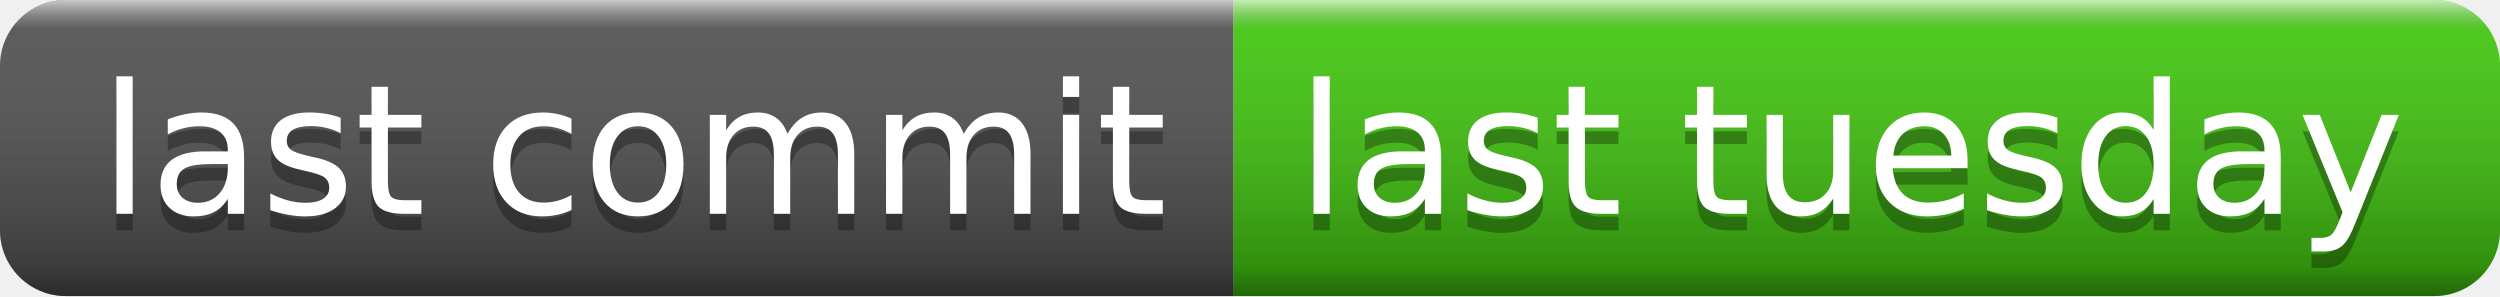
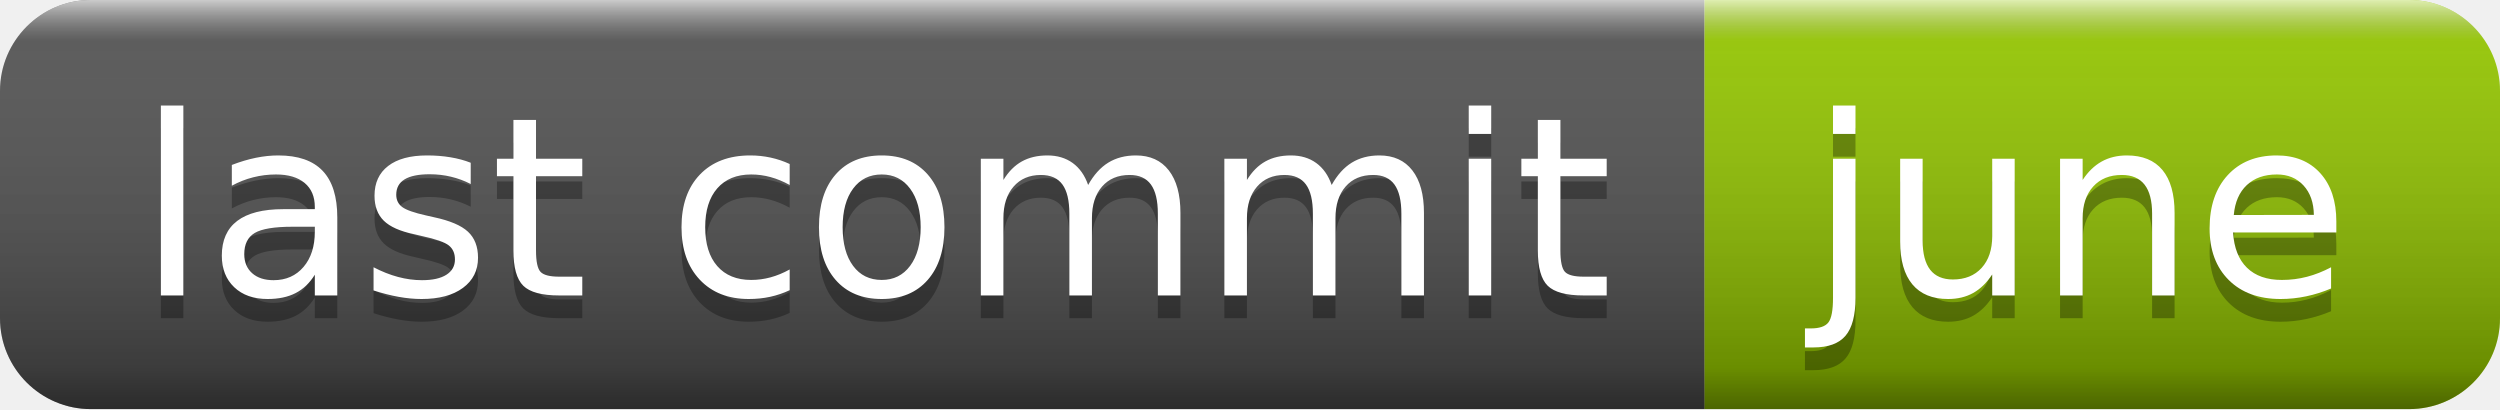
- <svg xmlns="http://www.w3.org/2000/svg" width="152" height="18" role="img" aria-label="last commit: last tuesday">
+ <svg xmlns="http://www.w3.org/2000/svg" width="110" height="18" role="img" aria-label="last commit: june">
  <linearGradient id="s" x2="0" y2="100%">
    <stop offset="0" stop-color="#fff" stop-opacity=".7" />
    <stop offset=".1" stop-color="#aaa" stop-opacity=".1" />
    <stop offset=".9" stop-color="#000" stop-opacity=".3" />
    <stop offset="1" stop-color="#000" stop-opacity=".5" />
  </linearGradient>
  <clipPath id="r">
-     <rect width="152" height="18" rx="4" fill="#fff" />
+     <rect width="110" height="18" rx="4" fill="#fff" />
  </clipPath>
  <g clip-path="url(#r)">
    <rect width="75" height="18" fill="#555" />
-     <rect x="75" width="77" height="18" fill="#4c1" />
-     <rect width="152" height="18" fill="url(#s)" />
+     <rect x="75" width="35" height="18" fill="#97ca00" />
+     <rect width="110" height="18" fill="url(#s)" />
  </g>
  <g fill="#fff" text-anchor="middle" font-family="Verdana,Geneva,DejaVu Sans,sans-serif" text-rendering="geometricPrecision" font-size="110">
    <text aria-hidden="true" x="385" y="140" fill="#010101" fill-opacity=".3" transform="scale(.1)" textLength="650">last commit</text>
    <text x="385" y="130" transform="scale(.1)" fill="#fff" textLength="650">last commit</text>
-     <text aria-hidden="true" x="1125" y="140" fill="#010101" fill-opacity=".3" transform="scale(.1)" textLength="670">last tuesday</text>
-     <text x="1125" y="130" transform="scale(.1)" fill="#fff" textLength="670">last tuesday</text>
+     <text aria-hidden="true" x="915" y="140" fill="#010101" fill-opacity=".3" transform="scale(.1)" textLength="250">june</text>
+     <text x="915" y="130" transform="scale(.1)" fill="#fff" textLength="250">june</text>
  </g>
</svg>
